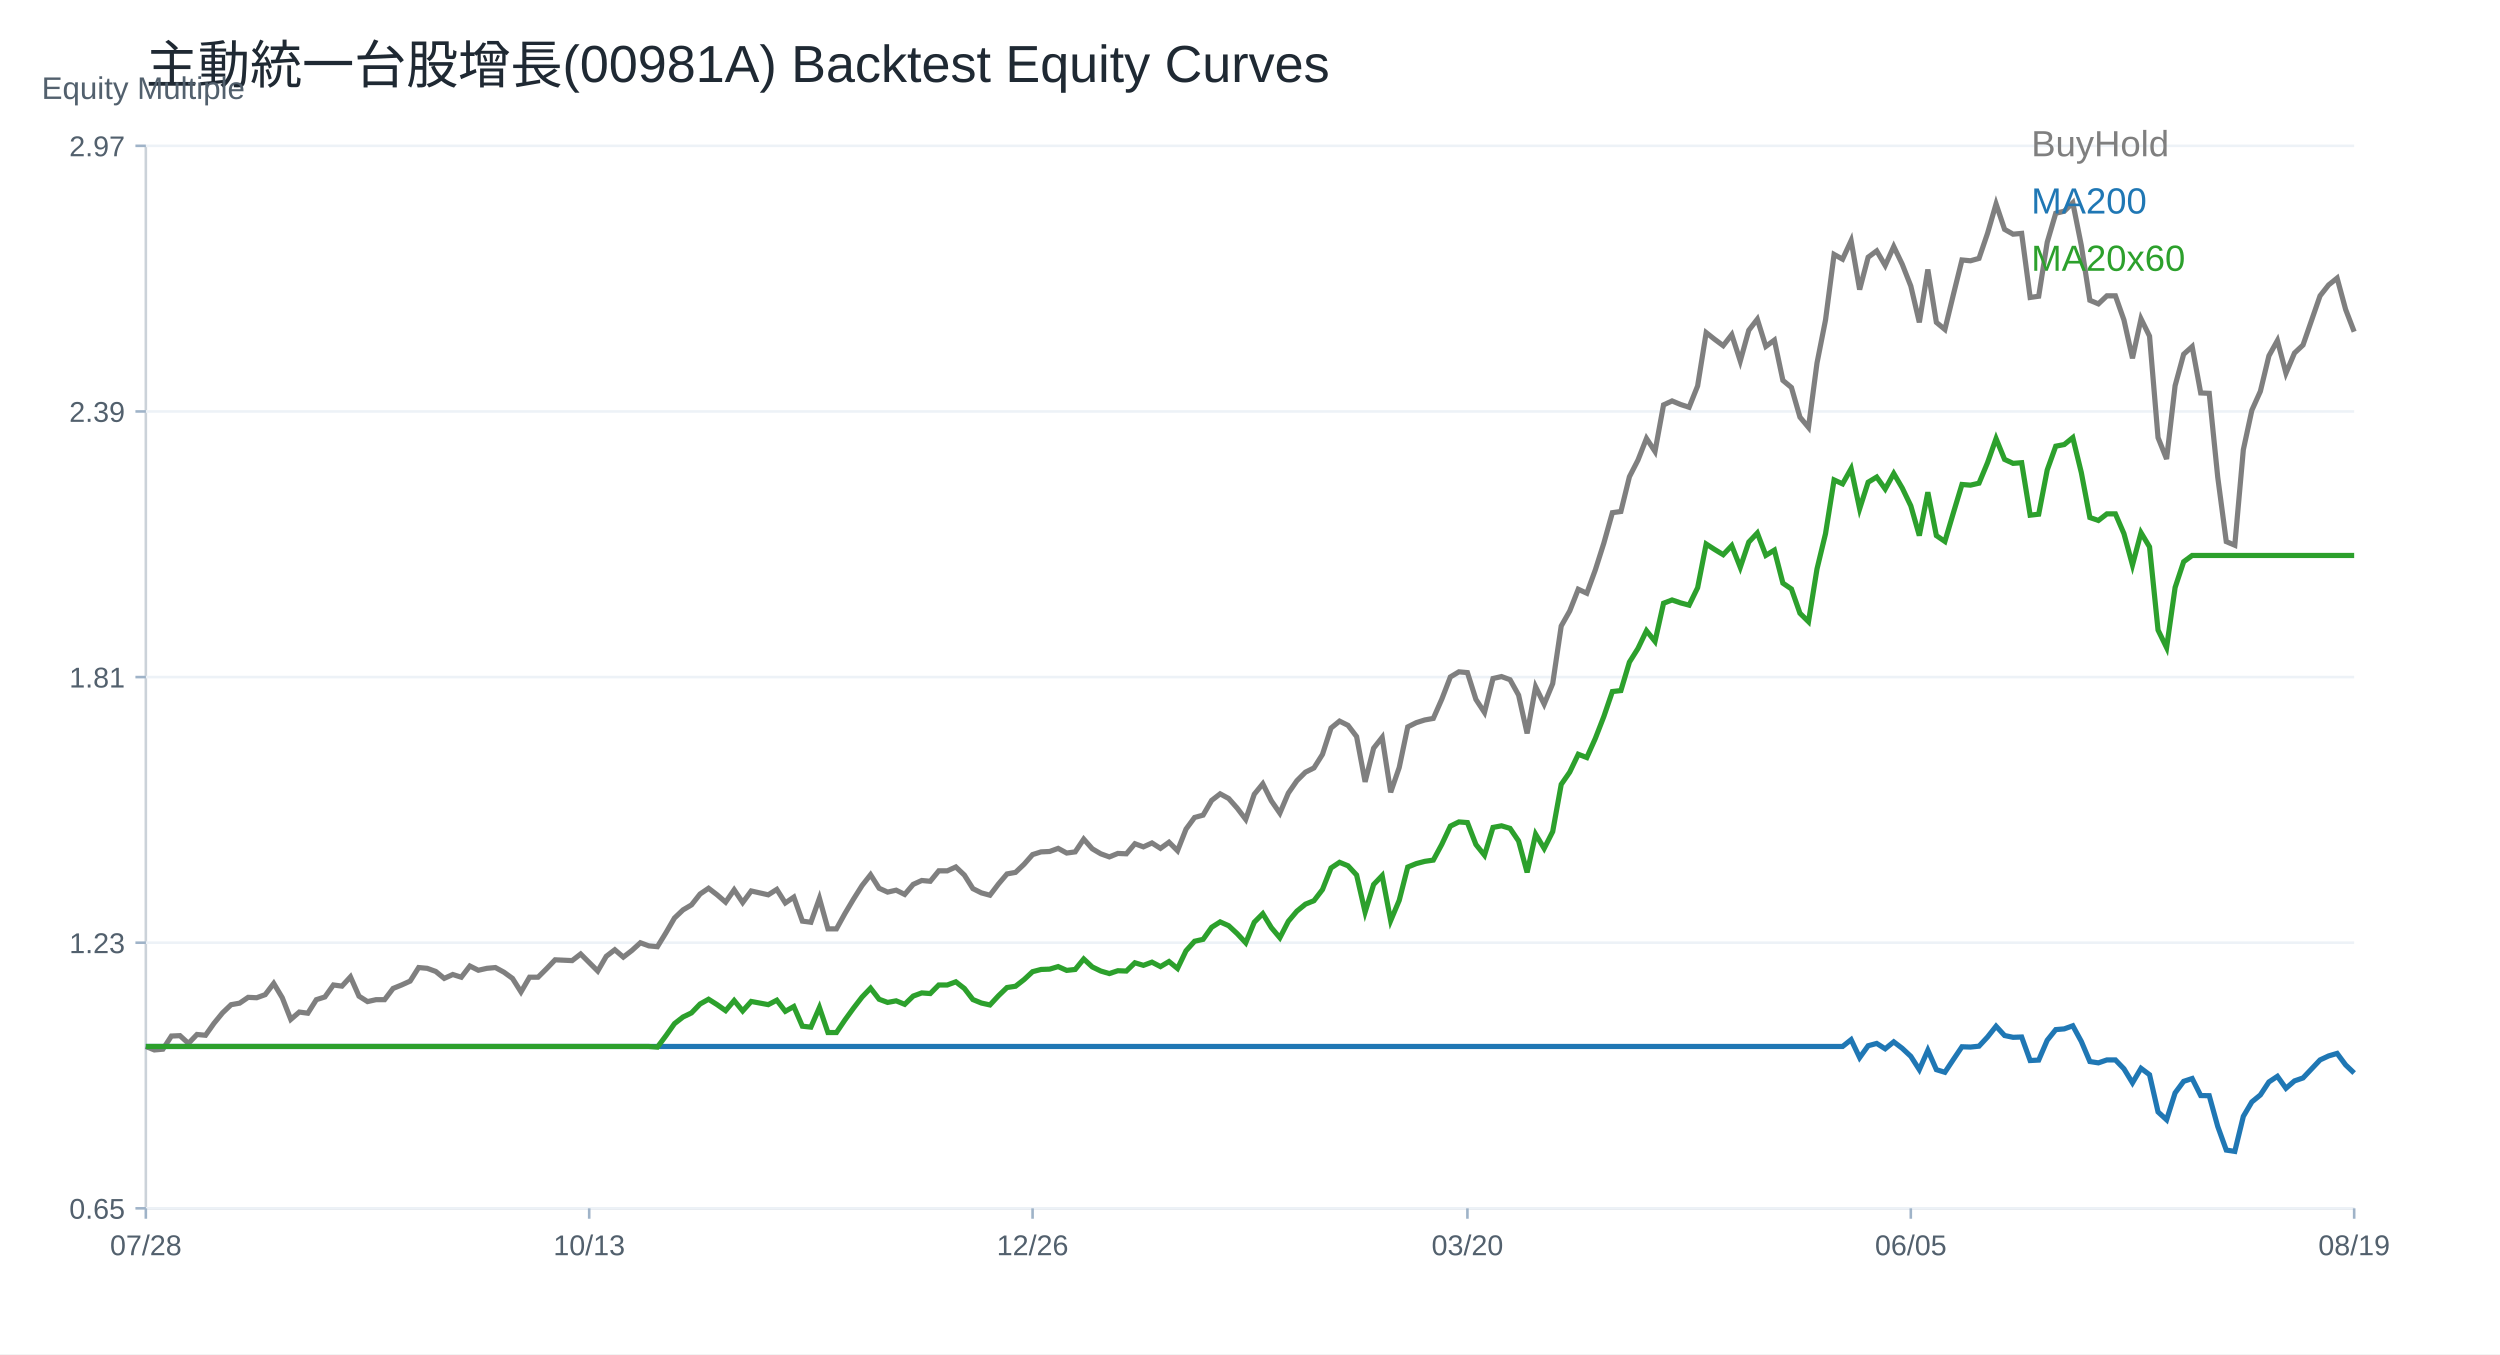
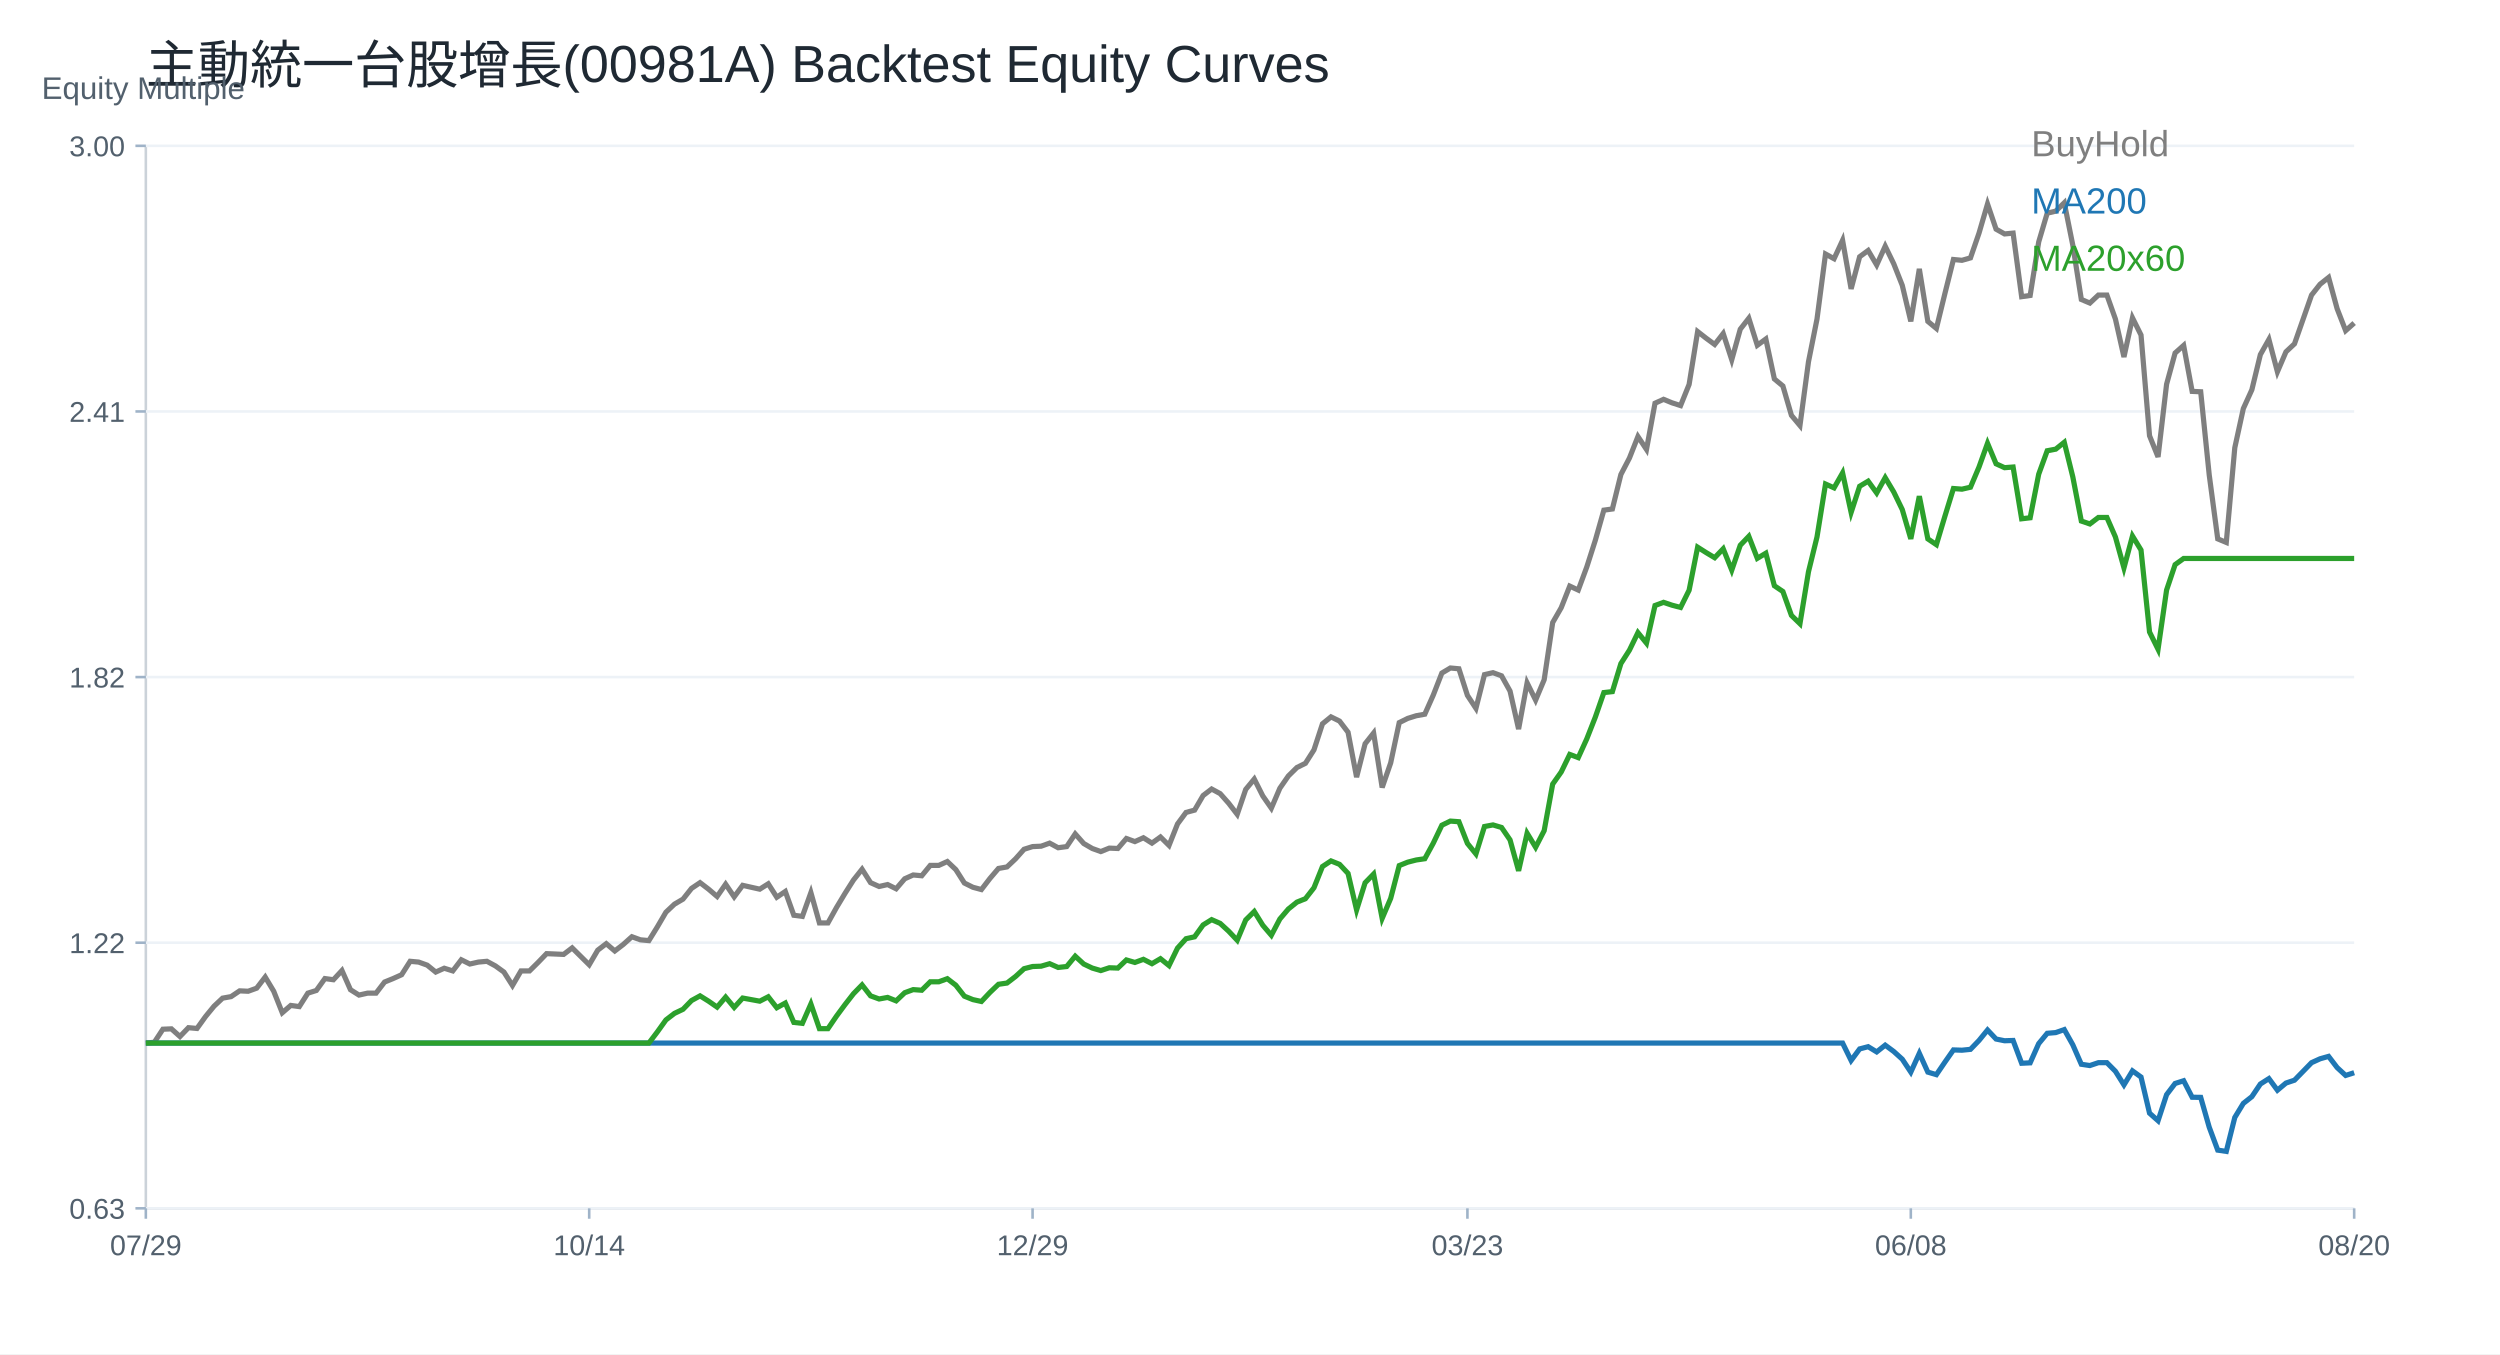
<svg xmlns="http://www.w3.org/2000/svg" width="960" height="520" viewBox="0 0 960 520">
  <rect width="100%" height="100%" fill="white" />
  <text x="56.00" y="32.00" font-size="20" font-family="Arial" fill="#1f2933" text-anchor="start">主動統一台股增長(00981A) Backtest Equity Curves</text>
  <line x1="56" y1="464" x2="904" y2="464" stroke="#cbd2d9" />
  <line x1="56" y1="56" x2="56" y2="464" stroke="#cbd2d9" />
  <text x="16.00" y="38.00" font-size="12" font-family="Arial" fill="#52606d" text-anchor="start">Equity Multiple</text>
  <line x1="56" y1="464.00" x2="904" y2="464.00" stroke="#edf2f7" />
  <line x1="52" y1="464.00" x2="56" y2="464.00" stroke="#9fb3c8" />
-   <text x="48.00" y="468.00" font-size="11" font-family="Arial" fill="#52606d" text-anchor="end">0.65</text>
+   <text x="48.00" y="468.00" font-size="11" font-family="Arial" fill="#52606d" text-anchor="end">0.63</text>
  <line x1="56" y1="362.00" x2="904" y2="362.00" stroke="#edf2f7" />
  <line x1="52" y1="362.00" x2="56" y2="362.00" stroke="#9fb3c8" />
-   <text x="48.00" y="366.00" font-size="11" font-family="Arial" fill="#52606d" text-anchor="end">1.23</text>
+   <text x="48.00" y="366.00" font-size="11" font-family="Arial" fill="#52606d" text-anchor="end">1.22</text>
  <line x1="56" y1="260.00" x2="904" y2="260.00" stroke="#edf2f7" />
  <line x1="52" y1="260.00" x2="56" y2="260.00" stroke="#9fb3c8" />
-   <text x="48.00" y="264.00" font-size="11" font-family="Arial" fill="#52606d" text-anchor="end">1.81</text>
+   <text x="48.00" y="264.00" font-size="11" font-family="Arial" fill="#52606d" text-anchor="end">1.82</text>
  <line x1="56" y1="158.00" x2="904" y2="158.00" stroke="#edf2f7" />
  <line x1="52" y1="158.00" x2="56" y2="158.00" stroke="#9fb3c8" />
-   <text x="48.00" y="162.00" font-size="11" font-family="Arial" fill="#52606d" text-anchor="end">2.39</text>
+   <text x="48.00" y="162.00" font-size="11" font-family="Arial" fill="#52606d" text-anchor="end">2.41</text>
  <line x1="56" y1="56.00" x2="904" y2="56.00" stroke="#edf2f7" />
  <line x1="52" y1="56.00" x2="56" y2="56.00" stroke="#9fb3c8" />
-   <text x="48.00" y="60.00" font-size="11" font-family="Arial" fill="#52606d" text-anchor="end">2.97</text>
+   <text x="48.00" y="60.00" font-size="11" font-family="Arial" fill="#52606d" text-anchor="end">3.00</text>
  <line x1="56.00" y1="464" x2="56.00" y2="468" stroke="#9fb3c8" />
-   <text x="56.00" y="482.00" font-size="11" font-family="Arial" fill="#52606d" text-anchor="middle">07/28</text>
+   <text x="56.00" y="482.00" font-size="11" font-family="Arial" fill="#52606d" text-anchor="middle">07/29</text>
  <line x1="226.25" y1="464" x2="226.25" y2="468" stroke="#9fb3c8" />
-   <text x="226.25" y="482.00" font-size="11" font-family="Arial" fill="#52606d" text-anchor="middle">10/13</text>
+   <text x="226.25" y="482.00" font-size="11" font-family="Arial" fill="#52606d" text-anchor="middle">10/14</text>
  <line x1="396.51" y1="464" x2="396.51" y2="468" stroke="#9fb3c8" />
-   <text x="396.51" y="482.00" font-size="11" font-family="Arial" fill="#52606d" text-anchor="middle">12/26</text>
+   <text x="396.51" y="482.00" font-size="11" font-family="Arial" fill="#52606d" text-anchor="middle">12/29</text>
  <line x1="563.49" y1="464" x2="563.49" y2="468" stroke="#9fb3c8" />
-   <text x="563.49" y="482.00" font-size="11" font-family="Arial" fill="#52606d" text-anchor="middle">03/20</text>
+   <text x="563.49" y="482.00" font-size="11" font-family="Arial" fill="#52606d" text-anchor="middle">03/23</text>
  <line x1="733.75" y1="464" x2="733.75" y2="468" stroke="#9fb3c8" />
-   <text x="733.75" y="482.00" font-size="11" font-family="Arial" fill="#52606d" text-anchor="middle">06/05</text>
+   <text x="733.75" y="482.00" font-size="11" font-family="Arial" fill="#52606d" text-anchor="middle">06/08</text>
  <line x1="904.00" y1="464" x2="904.00" y2="468" stroke="#9fb3c8" />
-   <text x="904.00" y="482.00" font-size="11" font-family="Arial" fill="#52606d" text-anchor="middle">08/19</text>
-   <polyline fill="none" stroke="#7f7f7f" stroke-width="2" points="56.00,401.85 59.27,403.18 62.55,402.89 65.82,397.84 69.10,397.69 72.37,400.66 75.64,397.24 78.92,397.54 82.19,392.93 85.47,388.92 88.74,385.80 92.02,385.21 95.29,382.98 98.56,383.13 101.84,381.94 105.11,377.63 108.39,383.13 111.66,391.45 114.93,388.63 118.21,389.07 121.48,383.87 124.76,382.83 128.03,378.23 131.31,378.67 134.58,375.11 137.85,382.53 141.13,384.61 144.40,383.87 147.68,383.87 150.95,379.56 154.22,378.23 157.50,376.74 160.77,371.54 164.05,371.84 167.32,373.03 170.59,375.70 173.87,374.21 177.14,375.25 180.42,370.95 183.69,372.58 186.97,371.84 190.24,371.54 193.51,373.32 196.79,375.70 200.06,380.90 203.34,375.25 206.61,375.25 209.88,371.99 213.16,368.57 216.43,368.72 219.71,368.87 222.98,366.34 226.25,369.61 229.53,372.88 232.80,367.23 236.08,364.71 239.35,367.53 242.63,365.00 245.90,362.03 249.17,363.22 252.45,363.52 255.72,358.17 259.00,352.52 262.27,349.41 265.54,347.47 268.82,343.31 272.09,341.09 275.37,343.61 278.64,346.43 281.92,341.68 285.19,346.58 288.46,342.13 291.74,342.87 295.01,343.61 298.29,341.53 301.56,346.73 304.83,344.50 308.11,353.71 311.38,354.16 314.66,344.95 317.93,356.68 321.20,356.68 324.48,350.74 327.75,345.25 331.03,340.05 334.30,335.89 337.58,341.09 340.85,342.57 344.12,341.83 347.40,343.46 350.67,339.60 353.95,338.11 357.22,338.41 360.49,334.40 363.77,334.40 367.04,332.91 370.32,336.03 373.59,341.23 376.86,342.87 380.14,343.76 383.41,339.45 386.69,335.59 389.96,334.99 393.24,331.87 396.51,328.16 399.78,327.12 403.06,326.97 406.33,325.78 409.61,327.57 412.88,327.12 416.15,322.22 419.43,325.93 422.70,327.86 425.98,329.05 429.25,327.72 432.53,327.86 435.80,324.00 439.07,325.19 442.35,323.70 445.62,325.78 448.90,323.41 452.17,326.68 455.44,318.36 458.72,313.90 461.99,313.01 465.27,307.36 468.54,304.84 471.81,306.62 475.09,310.33 478.36,314.64 481.64,304.99 484.91,300.97 488.19,307.51 491.46,312.26 494.73,304.54 498.01,299.79 501.28,296.52 504.56,294.88 507.83,289.68 511.10,279.58 514.38,276.91 517.65,278.54 520.93,282.85 524.20,300.23 527.47,287.31 530.75,283.15 534.02,304.24 537.30,294.73 540.57,279.14 543.85,277.50 547.12,276.46 550.39,275.87 553.67,268.44 556.94,259.95 560.22,257.98 563.49,258.28 566.76,268.59 570.04,273.59 573.31,260.55 576.59,259.80 579.86,261.01 583.14,266.92 586.41,281.63 589.68,263.74 592.96,270.41 596.23,262.52 599.51,240.39 602.78,234.62 606.05,226.29 609.33,227.80 612.60,218.86 615.88,208.55 619.15,196.87 622.42,196.41 625.70,183.07 628.97,176.70 632.25,168.36 635.52,173.37 638.80,155.48 642.07,153.96 645.34,155.32 648.62,156.39 651.89,148.20 655.17,127.73 658.44,130.31 661.71,132.73 664.99,128.49 668.26,138.64 671.54,126.82 674.81,122.57 678.08,133.03 681.36,130.61 684.63,146.07 687.91,148.80 691.18,160.18 694.46,164.12 697.73,139.40 701.00,122.88 704.28,97.71 707.55,99.52 710.83,92.40 714.10,111.20 717.37,98.77 720.65,96.34 723.92,101.95 727.20,94.67 730.47,101.50 733.75,109.84 737.02,123.79 740.29,103.47 743.57,123.79 746.84,126.51 750.12,113.02 753.39,99.83 756.66,100.14 759.94,99.21 763.21,89.62 766.49,78.32 769.76,88.07 773.03,89.93 776.31,89.62 779.58,114.22 782.86,113.75 786.13,93.02 789.41,81.88 792.68,81.11 795.95,77.86 799.23,94.26 802.50,115.30 805.78,116.69 809.05,113.60 812.32,113.60 815.60,122.88 818.87,137.58 822.15,122.42 825.42,129.07 828.69,168.06 831.97,176.26 835.24,148.10 838.52,136.03 841.79,133.09 845.07,150.89 848.34,151.04 851.61,183.22 854.89,207.98 858.16,209.37 861.44,172.70 864.71,157.54 867.98,150.27 871.26,136.65 874.53,130.77 877.81,143.31 881.08,135.57 884.36,132.48 887.63,123.04 890.90,113.60 894.18,109.42 897.45,106.79 900.73,118.86 904.00,127.37" />
+   <text x="904.00" y="482.00" font-size="11" font-family="Arial" fill="#52606d" text-anchor="middle">08/20</text>
+   <polyline fill="none" stroke="#7f7f7f" stroke-width="2" points="56.00,400.53 59.27,400.23 62.55,395.22 65.82,395.08 69.10,398.02 72.37,394.63 75.64,394.93 78.92,390.36 82.19,386.38 85.47,383.29 88.74,382.70 92.02,380.49 95.29,380.64 98.56,379.46 101.84,375.19 105.11,380.64 108.39,388.89 111.66,386.09 114.93,386.53 118.21,381.37 121.48,380.34 124.76,375.77 128.03,376.22 131.31,372.68 134.58,380.05 137.85,382.11 141.13,381.37 144.40,381.37 147.68,377.10 150.95,375.77 154.22,374.30 157.50,369.14 160.77,369.44 164.05,370.62 167.32,373.27 170.59,371.80 173.87,372.83 177.14,368.55 180.42,370.18 183.69,369.44 186.97,369.14 190.24,370.91 193.51,373.27 196.79,378.43 200.06,372.83 203.34,372.83 206.61,369.59 209.88,366.20 213.16,366.34 216.43,366.49 219.71,363.99 222.98,367.23 226.25,370.47 229.53,364.87 232.80,362.37 236.08,365.17 239.35,362.66 242.63,359.71 245.90,360.89 249.17,361.19 252.45,355.88 255.72,350.28 259.00,347.19 262.27,345.27 265.54,341.15 268.82,338.94 272.09,341.44 275.37,344.24 278.64,339.53 281.92,344.39 285.19,339.97 288.46,340.71 291.74,341.44 295.01,339.38 298.29,344.54 301.56,342.33 304.83,351.46 308.11,351.90 311.38,342.77 314.66,354.41 317.93,354.41 321.20,348.52 324.48,343.06 327.75,337.91 331.03,333.78 334.30,338.94 337.58,340.41 340.85,339.67 344.12,341.29 347.40,337.46 350.67,335.99 353.95,336.29 357.22,332.31 360.49,332.31 363.77,330.83 367.04,333.93 370.32,339.08 373.59,340.71 376.86,341.59 380.14,337.32 383.41,333.49 386.69,332.90 389.96,329.80 393.24,326.12 396.51,325.09 399.78,324.94 403.06,323.76 406.33,325.53 409.61,325.09 412.88,320.22 416.15,323.91 419.43,325.82 422.70,327.00 425.98,325.68 429.25,325.82 432.53,321.99 435.80,323.17 439.07,321.70 442.35,323.76 445.62,321.40 448.90,324.64 452.17,316.39 455.44,311.97 458.72,311.09 461.99,305.49 465.27,302.98 468.54,304.75 471.81,308.44 475.09,312.71 478.36,303.13 481.64,299.15 484.91,305.64 488.19,310.35 491.46,302.69 494.73,297.97 498.01,294.73 501.28,293.11 504.56,287.95 507.83,277.94 511.10,275.28 514.38,276.90 517.65,281.18 520.93,298.42 524.20,285.60 527.47,281.47 530.75,302.40 534.02,292.96 537.30,277.49 540.57,275.87 543.85,274.84 547.12,274.25 550.39,266.88 553.67,258.46 556.94,256.51 560.22,256.81 563.49,267.03 566.76,272.00 570.04,259.06 573.31,258.31 576.59,259.51 579.86,265.38 583.14,279.97 586.41,262.22 589.68,268.84 592.96,261.02 596.23,239.06 599.51,233.35 602.78,225.07 606.05,226.58 609.33,217.70 612.60,207.48 615.88,195.90 619.15,195.45 622.42,182.21 625.70,175.90 628.97,167.63 632.25,172.59 635.52,154.84 638.80,153.34 642.07,154.69 645.34,155.74 648.62,147.62 651.89,127.32 655.17,129.88 658.44,132.28 661.71,128.07 664.99,138.15 668.26,126.42 671.54,122.21 674.81,132.58 678.08,130.18 681.36,145.52 684.63,148.22 687.91,159.50 691.18,163.41 694.46,138.90 697.73,122.51 701.00,97.54 704.28,99.35 707.55,92.28 710.83,110.93 714.10,98.60 717.37,96.19 720.65,101.75 723.92,94.54 727.20,101.30 730.47,109.57 733.75,123.41 737.02,103.26 740.29,123.41 743.57,126.12 746.84,112.73 750.12,99.65 753.39,99.96 756.66,99.03 759.94,89.52 763.21,78.32 766.49,87.99 769.76,89.83 773.03,89.52 776.31,113.92 779.58,113.46 782.86,92.90 786.13,81.85 789.41,81.08 792.68,77.86 795.95,94.12 799.23,114.99 802.50,116.38 805.78,113.31 809.05,113.31 812.32,122.51 815.60,137.09 818.87,122.05 822.15,128.65 825.42,167.33 828.69,175.46 831.97,147.53 835.24,135.56 838.52,132.64 841.79,150.29 845.07,150.44 848.34,182.36 851.61,206.92 854.89,208.30 858.16,171.93 861.44,156.89 864.71,149.68 867.98,136.17 871.26,130.34 874.53,142.77 877.81,135.10 881.08,132.03 884.36,122.67 887.63,113.31 890.90,109.16 894.18,106.55 897.45,118.52 900.73,126.97 904.00,124.05" />
  <text x="780.00" y="60.00" font-size="14" font-family="Arial" fill="#7f7f7f" text-anchor="start">BuyHold</text>
-   <polyline fill="none" stroke="#1f77b4" stroke-width="2" points="56.00,401.85 59.27,401.85 62.55,401.85 65.82,401.85 69.10,401.85 72.37,401.85 75.64,401.85 78.92,401.85 82.19,401.85 85.47,401.85 88.74,401.85 92.02,401.85 95.29,401.85 98.56,401.85 101.84,401.85 105.11,401.85 108.39,401.85 111.66,401.85 114.93,401.85 118.21,401.85 121.48,401.85 124.76,401.85 128.03,401.85 131.31,401.85 134.58,401.85 137.85,401.85 141.13,401.85 144.40,401.85 147.68,401.85 150.95,401.85 154.22,401.85 157.50,401.85 160.77,401.85 164.05,401.85 167.32,401.85 170.59,401.85 173.87,401.85 177.14,401.85 180.42,401.85 183.69,401.85 186.97,401.85 190.24,401.85 193.51,401.85 196.79,401.85 200.06,401.85 203.34,401.85 206.61,401.85 209.88,401.85 213.16,401.85 216.43,401.85 219.71,401.85 222.98,401.85 226.25,401.85 229.53,401.85 232.80,401.85 236.08,401.85 239.35,401.85 242.63,401.85 245.90,401.85 249.17,401.85 252.45,401.85 255.72,401.85 259.00,401.85 262.27,401.85 265.54,401.85 268.82,401.85 272.09,401.85 275.37,401.85 278.64,401.85 281.92,401.85 285.19,401.85 288.46,401.85 291.74,401.85 295.01,401.85 298.29,401.85 301.56,401.85 304.83,401.85 308.11,401.85 311.38,401.85 314.66,401.85 317.93,401.85 321.20,401.85 324.48,401.85 327.75,401.85 331.03,401.85 334.30,401.85 337.58,401.85 340.85,401.85 344.12,401.85 347.40,401.85 350.67,401.85 353.95,401.85 357.22,401.85 360.49,401.85 363.77,401.85 367.04,401.85 370.32,401.85 373.59,401.85 376.86,401.85 380.14,401.85 383.41,401.85 386.69,401.85 389.96,401.85 393.24,401.85 396.51,401.85 399.78,401.85 403.06,401.85 406.33,401.85 409.61,401.85 412.88,401.85 416.15,401.85 419.43,401.85 422.70,401.85 425.98,401.85 429.25,401.85 432.53,401.85 435.80,401.85 439.07,401.85 442.35,401.85 445.62,401.85 448.90,401.85 452.17,401.85 455.44,401.85 458.72,401.85 461.99,401.85 465.27,401.85 468.54,401.85 471.81,401.85 475.09,401.85 478.36,401.85 481.64,401.85 484.91,401.85 488.19,401.85 491.46,401.85 494.73,401.85 498.01,401.85 501.28,401.85 504.56,401.85 507.83,401.85 511.10,401.85 514.38,401.85 517.65,401.85 520.93,401.85 524.20,401.85 527.47,401.85 530.75,401.85 534.02,401.85 537.30,401.85 540.57,401.85 543.85,401.85 547.12,401.85 550.39,401.85 553.67,401.85 556.94,401.85 560.22,401.85 563.49,401.85 566.76,401.85 570.04,401.85 573.31,401.85 576.59,401.85 579.86,401.85 583.14,401.85 586.41,401.85 589.68,401.85 592.96,401.85 596.23,401.85 599.51,401.85 602.78,401.85 606.05,401.85 609.33,401.85 612.60,401.85 615.88,401.85 619.15,401.85 622.42,401.85 625.70,401.85 628.97,401.85 632.25,401.85 635.52,401.85 638.80,401.85 642.07,401.85 645.34,401.85 648.62,401.85 651.89,401.85 655.17,401.85 658.44,401.85 661.71,401.85 664.99,401.85 668.26,401.85 671.54,401.85 674.81,401.85 678.08,401.85 681.36,401.85 684.63,401.85 687.91,401.85 691.18,401.85 694.46,401.85 697.73,401.85 701.00,401.85 704.28,401.85 707.55,401.85 710.83,399.23 714.10,406.13 717.37,401.57 720.65,400.68 723.92,402.74 727.20,400.07 730.47,402.57 733.75,405.63 737.02,410.75 740.29,403.29 743.57,410.75 746.84,411.75 750.12,406.80 753.39,401.96 756.66,402.07 759.94,401.73 763.21,398.21 766.49,394.07 769.76,397.64 773.03,398.33 776.31,398.21 779.58,407.24 782.86,407.07 786.13,399.46 789.41,395.37 792.68,395.09 795.95,393.90 799.23,399.91 802.50,407.63 805.78,408.14 809.05,407.01 812.32,407.01 815.60,410.42 818.87,415.81 822.15,410.24 825.42,412.69 828.69,426.99 831.97,430.00 835.24,419.67 838.52,415.24 841.79,414.16 845.07,420.69 848.34,420.75 851.61,432.55 854.89,441.63 858.16,442.14 861.44,428.69 864.71,423.13 867.98,420.46 871.26,415.47 874.53,413.31 877.81,417.91 881.08,415.07 884.36,413.93 887.63,410.47 890.90,407.01 894.18,405.48 897.45,404.51 900.73,408.94 904.00,412.06" />
+   <polyline fill="none" stroke="#1f77b4" stroke-width="2" points="56.00,400.53 59.27,400.53 62.55,400.53 65.82,400.53 69.10,400.53 72.37,400.53 75.64,400.53 78.92,400.53 82.19,400.53 85.47,400.53 88.74,400.53 92.02,400.53 95.29,400.53 98.56,400.53 101.84,400.53 105.11,400.53 108.39,400.53 111.66,400.53 114.93,400.53 118.21,400.53 121.48,400.53 124.76,400.53 128.03,400.53 131.31,400.53 134.58,400.53 137.85,400.53 141.13,400.53 144.40,400.53 147.68,400.53 150.95,400.53 154.22,400.53 157.50,400.53 160.77,400.53 164.05,400.53 167.32,400.53 170.59,400.53 173.87,400.53 177.14,400.53 180.42,400.53 183.69,400.53 186.97,400.53 190.24,400.53 193.51,400.53 196.79,400.53 200.06,400.53 203.34,400.53 206.61,400.53 209.88,400.53 213.16,400.53 216.43,400.53 219.71,400.53 222.98,400.53 226.25,400.53 229.53,400.53 232.80,400.53 236.08,400.53 239.35,400.53 242.63,400.53 245.90,400.53 249.17,400.53 252.45,400.53 255.72,400.53 259.00,400.53 262.27,400.53 265.54,400.53 268.82,400.53 272.09,400.53 275.37,400.53 278.64,400.53 281.92,400.53 285.19,400.53 288.46,400.53 291.74,400.53 295.01,400.53 298.29,400.53 301.56,400.53 304.83,400.53 308.11,400.53 311.38,400.53 314.66,400.53 317.93,400.53 321.20,400.53 324.48,400.53 327.75,400.53 331.03,400.53 334.30,400.53 337.58,400.53 340.85,400.53 344.12,400.53 347.40,400.53 350.67,400.53 353.95,400.53 357.22,400.53 360.49,400.53 363.77,400.53 367.04,400.53 370.32,400.53 373.59,400.53 376.86,400.53 380.14,400.53 383.41,400.53 386.69,400.53 389.96,400.53 393.24,400.53 396.51,400.53 399.78,400.53 403.06,400.53 406.33,400.53 409.61,400.53 412.88,400.53 416.15,400.53 419.43,400.53 422.70,400.53 425.98,400.53 429.25,400.53 432.53,400.53 435.80,400.53 439.07,400.53 442.35,400.53 445.62,400.53 448.90,400.53 452.17,400.53 455.44,400.53 458.72,400.53 461.99,400.53 465.27,400.53 468.54,400.53 471.81,400.53 475.09,400.53 478.36,400.53 481.64,400.53 484.91,400.53 488.19,400.53 491.46,400.53 494.73,400.53 498.01,400.53 501.28,400.53 504.56,400.53 507.83,400.53 511.10,400.53 514.38,400.53 517.65,400.53 520.93,400.53 524.20,400.53 527.47,400.53 530.75,400.53 534.02,400.53 537.30,400.53 540.57,400.53 543.85,400.53 547.12,400.53 550.39,400.53 553.67,400.53 556.94,400.53 560.22,400.53 563.49,400.53 566.76,400.53 570.04,400.53 573.31,400.53 576.59,400.53 579.86,400.53 583.14,400.53 586.41,400.53 589.68,400.53 592.96,400.53 596.23,400.53 599.51,400.53 602.78,400.53 606.05,400.53 609.33,400.53 612.60,400.53 615.88,400.53 619.15,400.53 622.42,400.53 625.70,400.53 628.97,400.53 632.25,400.53 635.52,400.53 638.80,400.53 642.07,400.53 645.34,400.53 648.62,400.53 651.89,400.53 655.17,400.53 658.44,400.53 661.71,400.53 664.99,400.53 668.26,400.53 671.54,400.53 674.81,400.53 678.08,400.53 681.36,400.53 684.63,400.53 687.91,400.53 691.18,400.53 694.46,400.53 697.73,400.53 701.00,400.53 704.28,400.53 707.55,400.53 710.83,407.22 714.10,402.79 717.37,401.93 720.65,403.93 723.92,401.34 727.20,403.77 730.47,406.73 733.75,411.69 737.02,404.47 740.29,411.69 743.57,412.67 746.84,407.86 750.12,403.17 753.39,403.28 756.66,402.95 759.94,399.54 763.21,395.52 766.49,398.99 769.76,399.65 773.03,399.54 776.31,408.29 779.58,408.13 782.86,400.75 786.13,396.79 789.41,396.51 792.68,395.36 795.95,401.19 799.23,408.68 802.50,409.17 805.78,408.07 809.05,408.07 812.32,411.37 815.60,416.60 818.87,411.21 822.15,413.58 825.42,427.45 828.69,430.36 831.97,420.35 835.24,416.05 838.52,415.01 841.79,421.34 845.07,421.39 848.34,432.84 851.61,441.65 854.89,442.14 858.16,429.10 861.44,423.70 864.71,421.12 867.98,416.27 871.26,414.18 874.53,418.64 877.81,415.89 881.08,414.79 884.36,411.43 887.63,408.07 890.90,406.58 894.18,405.65 897.45,409.94 900.73,412.97 904.00,411.92" />
  <text x="780.00" y="82.00" font-size="14" font-family="Arial" fill="#1f77b4" text-anchor="start">MA200</text>
-   <polyline fill="none" stroke="#2ca02c" stroke-width="2" points="56.00,401.85 59.27,401.85 62.55,401.85 65.82,401.85 69.10,401.85 72.37,401.85 75.64,401.85 78.92,401.85 82.19,401.85 85.47,401.85 88.74,401.85 92.02,401.85 95.29,401.85 98.56,401.85 101.84,401.85 105.11,401.85 108.39,401.85 111.66,401.85 114.93,401.85 118.21,401.85 121.48,401.85 124.76,401.85 128.03,401.85 131.31,401.85 134.58,401.85 137.85,401.85 141.13,401.85 144.40,401.85 147.68,401.85 150.95,401.85 154.22,401.85 157.50,401.85 160.77,401.85 164.05,401.85 167.32,401.85 170.59,401.85 173.87,401.85 177.14,401.85 180.42,401.85 183.69,401.85 186.97,401.85 190.24,401.85 193.51,401.85 196.79,401.85 200.06,401.85 203.34,401.85 206.61,401.85 209.88,401.85 213.16,401.85 216.43,401.85 219.71,401.85 222.98,401.85 226.25,401.85 229.53,401.85 232.80,401.85 236.08,401.85 239.35,401.85 242.63,401.85 245.90,401.85 249.17,401.85 252.45,402.09 255.72,397.71 259.00,393.08 262.27,390.53 265.54,388.94 268.82,385.54 272.09,383.71 275.37,385.78 278.64,388.09 281.92,384.20 285.19,388.21 288.46,384.56 291.74,385.17 295.01,385.78 298.29,384.08 301.56,388.34 304.83,386.51 308.11,394.06 311.38,394.42 314.66,386.88 317.93,396.49 321.20,396.49 324.48,391.62 327.75,387.12 331.03,382.86 334.30,379.45 337.58,383.71 340.85,384.93 344.12,384.32 347.40,385.66 350.67,382.49 353.95,381.28 357.22,381.52 360.49,378.23 363.77,378.23 367.04,377.02 370.32,379.57 373.59,383.83 376.86,385.17 380.14,385.90 383.41,382.37 386.69,379.21 389.96,378.72 393.24,376.16 396.51,373.12 399.78,372.27 403.06,372.15 406.33,371.17 409.61,372.63 412.88,372.27 416.15,368.25 419.43,371.30 422.70,372.88 425.98,373.85 429.25,372.76 432.53,372.88 435.80,369.71 439.07,370.69 442.35,369.47 445.62,371.17 448.90,369.23 452.17,371.90 455.44,365.09 458.72,361.44 461.99,360.71 465.27,356.08 468.54,354.01 471.81,355.47 475.09,358.52 478.36,362.05 481.64,354.13 484.91,350.85 488.19,356.20 491.46,360.10 494.73,353.77 498.01,349.87 501.28,347.20 504.56,345.86 507.83,341.60 511.10,333.32 514.38,331.13 517.65,332.47 520.93,336.00 524.20,350.24 527.47,339.65 530.75,336.24 534.02,353.52 537.30,345.73 540.57,332.95 543.85,331.62 547.12,330.76 550.39,330.28 553.67,324.19 556.94,317.23 560.22,315.62 563.49,315.87 566.76,324.31 570.04,328.41 573.31,317.73 576.59,317.11 579.86,318.10 583.14,322.95 586.41,335.00 589.68,320.34 592.96,325.80 596.23,319.34 599.51,301.21 602.78,296.49 606.05,289.65 609.33,290.90 612.60,283.57 615.88,275.12 619.15,265.55 622.42,265.18 625.70,254.25 628.97,249.03 632.25,242.20 635.52,246.30 638.80,231.64 642.07,230.39 645.34,231.51 648.62,232.38 651.89,225.67 655.17,208.90 658.44,211.01 661.71,213.00 664.99,209.52 668.26,217.85 671.54,208.16 674.81,204.68 678.08,213.25 681.36,211.26 684.63,223.93 687.91,226.17 691.18,235.49 694.46,238.72 697.73,218.47 701.00,204.93 704.28,184.30 707.55,185.80 710.83,179.96 714.10,195.36 717.37,185.17 720.65,183.19 723.92,187.78 727.20,181.82 730.47,187.41 733.75,194.24 737.02,205.67 740.29,189.03 743.57,205.67 746.84,207.91 750.12,196.85 753.39,186.04 756.66,186.30 759.94,185.54 763.21,177.68 766.49,168.42 769.76,176.41 773.03,177.93 776.31,177.68 779.58,197.83 782.86,197.45 786.13,180.47 789.41,171.34 792.68,170.70 795.95,168.04 799.23,181.48 802.50,198.72 805.78,199.86 809.05,197.33 812.32,197.33 815.60,204.93 818.87,216.98 822.15,204.55 825.42,210.00 828.69,241.95 831.97,248.67 835.24,225.60 838.52,215.71 841.79,213.30 845.07,213.30 848.34,213.30 851.61,213.30 854.89,213.30 858.16,213.30 861.44,213.30 864.71,213.30 867.98,213.30 871.26,213.30 874.53,213.30 877.81,213.30 881.08,213.30 884.36,213.30 887.63,213.30 890.90,213.30 894.18,213.30 897.45,213.30 900.73,213.30 904.00,213.30" />
+   <polyline fill="none" stroke="#2ca02c" stroke-width="2" points="56.00,400.53 59.27,400.53 62.55,400.53 65.82,400.53 69.10,400.53 72.37,400.53 75.64,400.53 78.92,400.53 82.19,400.53 85.47,400.53 88.74,400.53 92.02,400.53 95.29,400.53 98.56,400.53 101.84,400.53 105.11,400.53 108.39,400.53 111.66,400.53 114.93,400.53 118.21,400.53 121.48,400.53 124.76,400.53 128.03,400.53 131.31,400.53 134.58,400.53 137.85,400.53 141.13,400.53 144.40,400.53 147.68,400.53 150.95,400.53 154.22,400.53 157.50,400.53 160.77,400.53 164.05,400.53 167.32,400.53 170.59,400.53 173.87,400.53 177.14,400.53 180.42,400.53 183.69,400.53 186.97,400.53 190.24,400.53 193.51,400.53 196.79,400.53 200.06,400.53 203.34,400.53 206.61,400.53 209.88,400.53 213.16,400.53 216.43,400.53 219.71,400.53 222.98,400.53 226.25,400.53 229.53,400.53 232.80,400.53 236.08,400.53 239.35,400.53 242.63,400.53 245.90,400.53 249.17,400.53 252.45,396.21 255.72,391.65 259.00,389.13 262.27,387.57 265.54,384.21 268.82,382.41 272.09,384.45 275.37,386.73 278.64,382.89 281.92,386.85 285.19,383.25 288.46,383.85 291.74,384.45 295.01,382.77 298.29,386.97 301.56,385.17 304.83,392.61 308.11,392.97 311.38,385.53 314.66,395.01 317.93,395.01 321.20,390.21 324.48,385.77 327.75,381.57 331.03,378.21 334.30,382.41 337.58,383.61 340.85,383.01 344.12,384.33 347.40,381.21 350.67,380.01 353.95,380.25 357.22,377.01 360.49,377.01 363.77,375.82 367.04,378.33 370.32,382.53 373.59,383.85 376.86,384.57 380.14,381.09 383.41,377.97 386.69,377.49 389.96,374.98 393.24,371.98 396.51,371.14 399.78,371.02 403.06,370.06 406.33,371.50 409.61,371.14 412.88,367.18 416.15,370.18 419.43,371.74 422.70,372.70 425.98,371.62 429.25,371.74 432.53,368.62 435.80,369.58 439.07,368.38 442.35,370.06 445.62,368.14 448.90,370.78 452.17,364.06 455.44,360.46 458.72,359.74 461.99,355.18 465.27,353.14 468.54,354.58 471.81,357.58 475.09,361.06 478.36,353.26 481.64,350.02 484.91,355.30 488.19,359.14 491.46,352.90 494.73,349.06 498.01,346.42 501.28,345.10 504.56,340.90 507.83,332.75 511.10,330.59 514.38,331.91 517.65,335.39 520.93,349.42 524.20,338.98 527.47,335.63 530.75,352.66 534.02,344.98 537.30,332.39 540.57,331.07 543.85,330.23 547.12,329.75 550.39,323.75 553.67,316.89 556.94,315.30 560.22,315.54 563.49,323.87 566.76,327.91 570.04,317.38 573.31,316.77 576.59,317.75 579.86,322.52 583.14,334.40 586.41,319.95 589.68,325.34 592.96,318.97 596.23,301.09 599.51,296.44 602.78,289.71 606.05,290.93 609.33,283.71 612.60,275.38 615.88,265.95 619.15,265.58 622.42,254.81 625.70,249.67 628.97,242.93 632.25,246.97 635.52,232.52 638.80,231.30 642.07,232.40 645.34,233.26 648.62,226.65 651.89,210.12 655.17,212.20 658.44,214.16 661.71,210.73 664.99,218.93 668.26,209.38 671.54,205.95 674.81,214.40 678.08,212.44 681.36,224.93 684.63,227.14 687.91,236.32 691.18,239.50 694.46,219.54 697.73,206.20 701.00,185.87 704.28,187.34 707.55,181.59 710.83,196.77 714.10,186.73 717.37,184.77 720.65,189.30 723.92,183.42 727.20,188.93 730.47,195.67 733.75,206.93 737.02,190.52 740.29,206.93 743.57,209.14 746.84,198.24 750.12,187.59 753.39,187.84 756.66,187.09 759.94,179.34 763.21,170.22 766.49,178.09 769.76,179.59 773.03,179.34 776.31,199.21 779.58,198.83 782.86,182.09 786.13,173.09 789.41,172.47 792.68,169.84 795.95,183.09 799.23,200.08 802.50,201.20 805.78,198.71 809.05,198.71 812.32,206.20 815.60,218.07 818.87,205.83 822.15,211.20 825.42,242.69 828.69,249.31 831.97,226.57 835.24,216.82 838.52,214.45 841.79,214.45 845.07,214.45 848.34,214.45 851.61,214.45 854.89,214.45 858.16,214.45 861.44,214.45 864.71,214.45 867.98,214.45 871.26,214.45 874.53,214.45 877.81,214.45 881.08,214.45 884.36,214.45 887.63,214.45 890.90,214.45 894.18,214.45 897.45,214.45 900.73,214.45 904.00,214.45" />
  <text x="780.00" y="104.00" font-size="14" font-family="Arial" fill="#2ca02c" text-anchor="start">MA20x60</text>
</svg>
